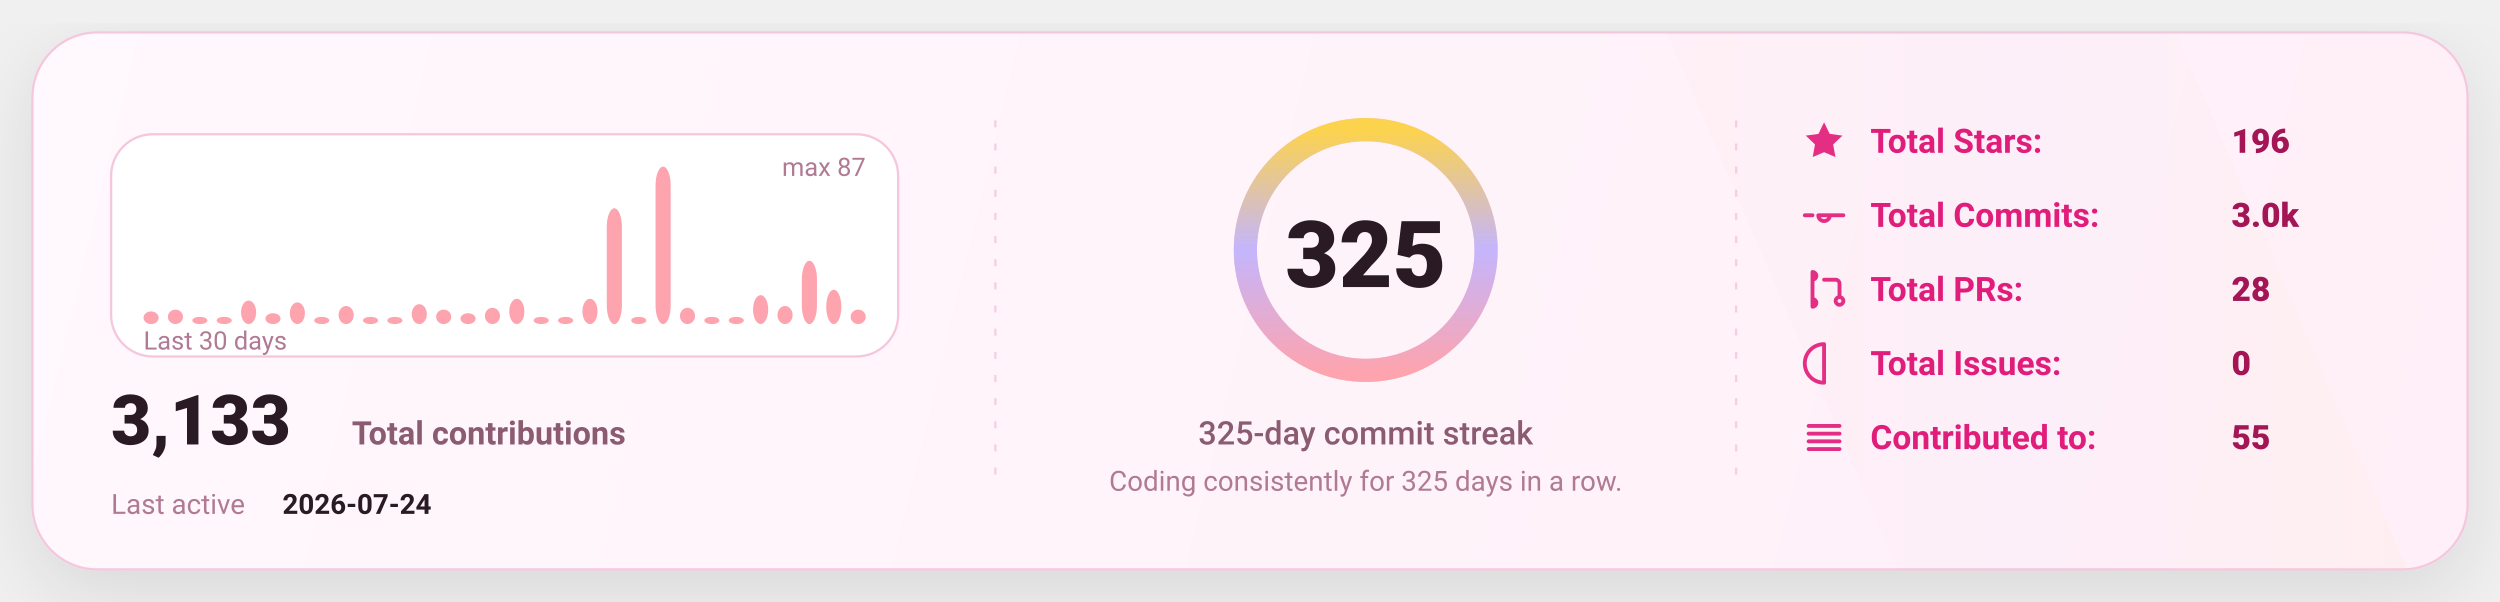
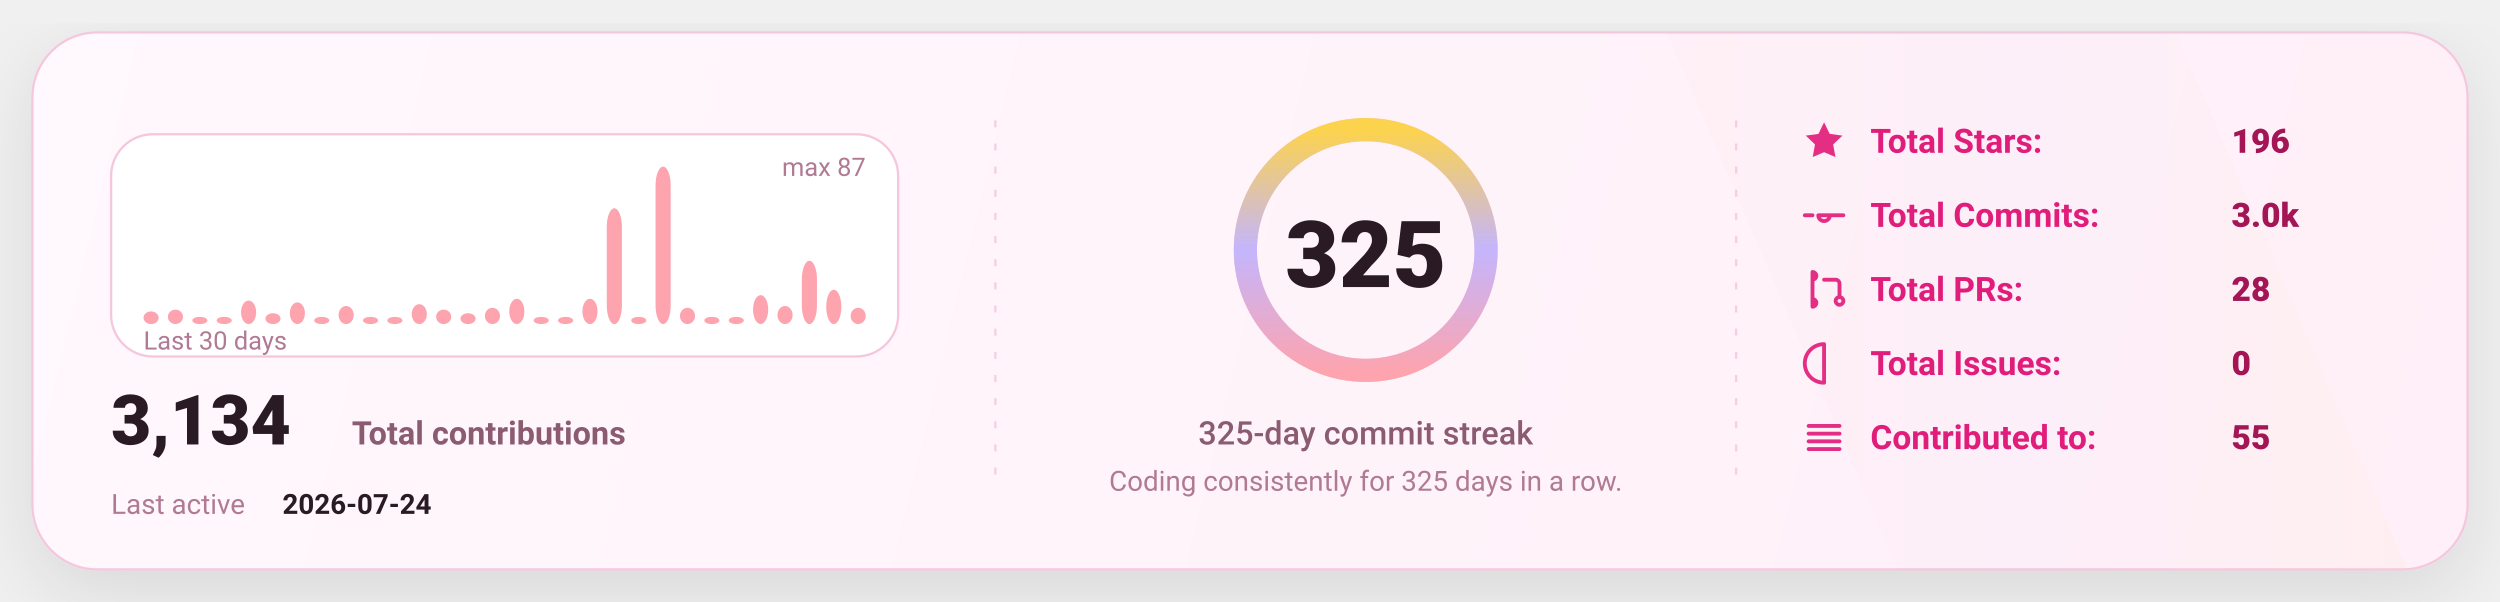
<svg xmlns="http://www.w3.org/2000/svg" width="1080" height="260" viewBox="0 0 1080 260" fill="none" role="img" aria-label="GitHub stats card">
  <defs>
    <linearGradient id="bg" x1="0" y1="0" x2="1080" y2="260" gradientUnits="userSpaceOnUse">
      <stop stop-color="#FFF8FC" />
      <stop offset="1" stop-color="#FFEFF8" />
    </linearGradient>
    <linearGradient id="accent" x1="0" y1="0" x2="1" y2="0">
      <stop offset="0" stop-color="#FDA4AF" />
      <stop offset="0.5" stop-color="#C4B5FD" />
      <stop offset="1" stop-color="#FCD34D" />
    </linearGradient>
    <linearGradient id="chartFill" x1="0" y1="0" x2="0" y2="1">
      <stop stop-color="#FDA4AF" stop-opacity="0.18" />
      <stop offset="1" stop-color="#FDA4AF" stop-opacity="0" />
    </linearGradient>
    <filter id="shadow" x="-20%" y="-20%" width="140%" height="140%">
      <feDropShadow dx="0" dy="10" stdDeviation="16" flood-color="#000000" flood-opacity="0.1" />
    </filter>
    <style>
      text { font-family: "Comic Sans MS","Trebuchet MS","Segoe UI",system-ui,-apple-system,Roboto,Helvetica,Arial,sans-serif; dominant-baseline: alphabetic; }
    </style>
  </defs>
  <rect x="14" y="14" width="1052" height="232" rx="28" fill="url(#bg)" stroke="#F4C7DD" stroke-width="1" filter="url(#shadow)" />
  <path d="M720 14     L940 14     L1040 246     L820 246 Z" fill="url(#accent)" opacity="0.04" />
  <line x1="430" y1="52" x2="430" y2="208" stroke="#F4C7DD" stroke-width="1" stroke-dasharray="3 7" opacity="0.85" />
  <line x1="430" y1="52" x2="430" y2="208" stroke="url(#accent)" stroke-width="1.4" stroke-dasharray="2 7" opacity="0.65" />
  <line x1="750" y1="52" x2="750" y2="208" stroke="#F4C7DD" stroke-width="1" stroke-dasharray="3 7" opacity="0.85" />
  <line x1="750" y1="52" x2="750" y2="208" stroke="url(#accent)" stroke-width="1.4" stroke-dasharray="2 7" opacity="0.65" />
  <g transform="translate(48,58)">
    <rect x="0" y="0" width="340" height="96" rx="18" fill="#FFFFFF" stroke="#F4C7DD" />
    <rect x="14.00" y="76.53" width="6.53" height="5.47" rx="8.00" fill="#FDA4AF" />
    <rect x="24.53" y="75.75" width="6.53" height="6.25" rx="8.00" fill="#FDA4AF" />
    <rect x="35.07" y="78.87" width="6.53" height="3.13" rx="8.00" fill="#FDA4AF" />
    <rect x="45.60" y="78.87" width="6.53" height="3.13" rx="8.00" fill="#FDA4AF" />
    <rect x="56.13" y="71.84" width="6.53" height="10.16" rx="8.00" fill="#FDA4AF" />
    <rect x="66.67" y="77.31" width="6.53" height="4.69" rx="8.00" fill="#FDA4AF" />
    <rect x="77.20" y="72.62" width="6.53" height="9.38" rx="8.00" fill="#FDA4AF" />
    <rect x="87.73" y="78.87" width="6.53" height="3.13" rx="8.00" fill="#FDA4AF" />
    <rect x="98.27" y="74.18" width="6.53" height="7.82" rx="8.00" fill="#FDA4AF" />
    <rect x="108.80" y="78.87" width="6.53" height="3.13" rx="8.00" fill="#FDA4AF" />
    <rect x="119.33" y="78.87" width="6.53" height="3.13" rx="8.00" fill="#FDA4AF" />
    <rect x="129.87" y="73.40" width="6.53" height="8.60" rx="8.00" fill="#FDA4AF" />
    <rect x="140.40" y="75.75" width="6.53" height="6.25" rx="8.00" fill="#FDA4AF" />
    <rect x="150.93" y="77.31" width="6.53" height="4.69" rx="8.00" fill="#FDA4AF" />
    <rect x="161.47" y="74.97" width="6.53" height="7.03" rx="8.00" fill="#FDA4AF" />
    <rect x="172.00" y="71.06" width="6.53" height="10.94" rx="8.00" fill="#FDA4AF" />
    <rect x="182.53" y="78.87" width="6.53" height="3.13" rx="8.00" fill="#FDA4AF" />
    <rect x="193.07" y="78.87" width="6.53" height="3.13" rx="8.00" fill="#FDA4AF" />
    <rect x="203.60" y="71.06" width="6.53" height="10.94" rx="8.00" fill="#FDA4AF" />
    <rect x="214.13" y="31.98" width="6.53" height="50.02" rx="8.00" fill="#FDA4AF" />
    <rect x="224.67" y="78.87" width="6.53" height="3.13" rx="8.00" fill="#FDA4AF" />
    <rect x="235.20" y="14.00" width="6.53" height="68.00" rx="8.00" fill="#FDA4AF" />
    <rect x="245.73" y="74.97" width="6.53" height="7.03" rx="8.00" fill="#FDA4AF" />
    <rect x="256.27" y="78.87" width="6.53" height="3.13" rx="8.00" fill="#FDA4AF" />
    <rect x="266.80" y="78.87" width="6.53" height="3.13" rx="8.00" fill="#FDA4AF" />
    <rect x="277.33" y="69.49" width="6.53" height="12.51" rx="8.00" fill="#FDA4AF" />
    <rect x="287.87" y="74.18" width="6.53" height="7.82" rx="8.00" fill="#FDA4AF" />
    <rect x="298.40" y="54.64" width="6.53" height="27.36" rx="8.00" fill="#FDA4AF" />
    <rect x="308.93" y="67.15" width="6.53" height="14.85" rx="8.00" fill="#FDA4AF" />
-     <rect x="319.47" y="75.75" width="6.53" height="6.25" rx="8.00" fill="#FDA4AF" />
+     <rect x="319.47" y="74.97" width="6.53" height="7.03" rx="8.00" fill="#FDA4AF" />
    <text x="14" y="93.00" fill="#B07A93" font-size="11">
      Last 30 days
    </text>
    <text x="326.00" y="18" text-anchor="end" fill="#B07A93" font-size="11">
      max 87
    </text>
    <g transform="translate(0,134)">
      <text x="0" y="0" fill="#2A1A23" font-size="30" font-weight="820">
-         3,133
+         3,134
      </text>
      <text x="104" y="0" fill="#8B5B72" font-size="14" font-weight="650">
        Total contributions
      </text>
      <text x="0" y="30" fill="#B07A93" font-size="12">
        Last active
      </text>
      <text x="74" y="30" fill="#2A1A23" font-size="12" font-weight="700">
        2026-07-24
      </text>
    </g>
  </g>
  <g>
    <circle cx="590" cy="108" r="52" stroke="#F4C7DD" stroke-width="10" />
    <circle cx="590" cy="108" r="52" stroke="url(#accent)" stroke-width="10" stroke-linecap="round" stroke-dasharray="326.73 326.73" transform="rotate(-90 590 108)" />
    <text x="590" y="124.00" text-anchor="middle" fill="#2A1A23" font-size="40" font-weight="900">
      325
    </text>
    <text x="590" y="192.00" text-anchor="middle" fill="#8B5B72" font-size="14" font-weight="450">
      325-day commit streak
    </text>
    <text x="590" y="212.00" text-anchor="middle" fill="#B07A93" font-size="12" font-weight="420">
      Coding consistently for 325 days in a row.
    </text>
  </g>
  <g transform="translate(778,66)">
    <g transform="translate(0,0)">
      <g transform="translate(0,-15)">
        <svg x="0" y="0" width="20" height="20" viewBox="0 0 24 24" fill="none">
          <path d="M12 2.2l2.9 6 6.6.9-4.8 4.6 1.2 6.5L12 17.7 6.1 20.2l1.2-6.5-4.8-4.6 6.6-.9L12 2.2z" fill="#E11D7B" opacity="0.92" />
        </svg>
      </g>
      <text x="30" y="0" fill="#E11D7B" font-size="14.5" font-weight="650">
            Total Stars:
          </text>
      <text x="186" y="0" fill="#A31555" font-size="14.5" font-weight="850">
            196
          </text>
    </g>
    <g transform="translate(0,32)">
      <g transform="translate(0,-15)">
        <svg x="0" y="0" width="20" height="20" viewBox="0 0 24 24" fill="none">
          <path d="M9 12a3 3 0 1 0 6 0Zm-7 0h4m8 0h8" stroke="#E11D7B" stroke-width="2" stroke-linecap="round" stroke-linejoin="round" opacity="0.92" />
        </svg>
      </g>
      <text x="30" y="0" fill="#E11D7B" font-size="14.5" font-weight="650">
            Total Commits:
          </text>
      <text x="186" y="0" fill="#A31555" font-size="14.5" font-weight="850">
            3.0k
          </text>
    </g>
    <g transform="translate(0,64)">
      <g transform="translate(0,-15)">
        <svg x="0" y="0" width="20" height="20" viewBox="0 0 24 24" fill="none">
          <path d="M6 4v16m0-13a2 2 0 1 0 0-4Zm0 14a2 2 0 1 0 0-4Zm6-14h6a2 2 0 0 1 2 2v7m0 0a2 2 0 1 0 0 4 2 2 0 0 0 0-4Z" stroke="#E11D7B" stroke-width="2" stroke-linecap="round" stroke-linejoin="round" opacity="0.92" />
        </svg>
      </g>
      <text x="30" y="0" fill="#E11D7B" font-size="14.5" font-weight="650">
            Total PRs:
          </text>
      <text x="186" y="0" fill="#A31555" font-size="14.5" font-weight="850">
            28
          </text>
    </g>
    <g transform="translate(0,96)">
      <g transform="translate(0,-15)">
        <svg x="0" y="0" width="20" height="20" viewBox="0 0 24 24" fill="none">
          <path d="M12 2a10 10 0 1 0 0 20Zm0 6v6m0 4h.01" stroke="#E11D7B" stroke-width="2" stroke-linecap="round" stroke-linejoin="round" opacity="0.92" />
        </svg>
      </g>
      <text x="30" y="0" fill="#E11D7B" font-size="14.5" font-weight="650">
            Total Issues:
          </text>
      <text x="186" y="0" fill="#A31555" font-size="14.5" font-weight="850">
            0
          </text>
    </g>
    <g transform="translate(0,128)">
      <g transform="translate(0,-15)">
        <svg x="0" y="0" width="20" height="20" viewBox="0 0 24 24" fill="none">
          <path d="M4 6h16M4 10h16M4 14h16M4 18h16" stroke="#E11D7B" stroke-width="2" stroke-linecap="round" stroke-linejoin="round" opacity="0.92" />
        </svg>
      </g>
      <text x="30" y="0" fill="#E11D7B" font-size="14.5" font-weight="650">
            Contributed to:
          </text>
      <text x="186" y="0" fill="#A31555" font-size="14.5" font-weight="850">
            55
          </text>
    </g>
  </g>
</svg>
